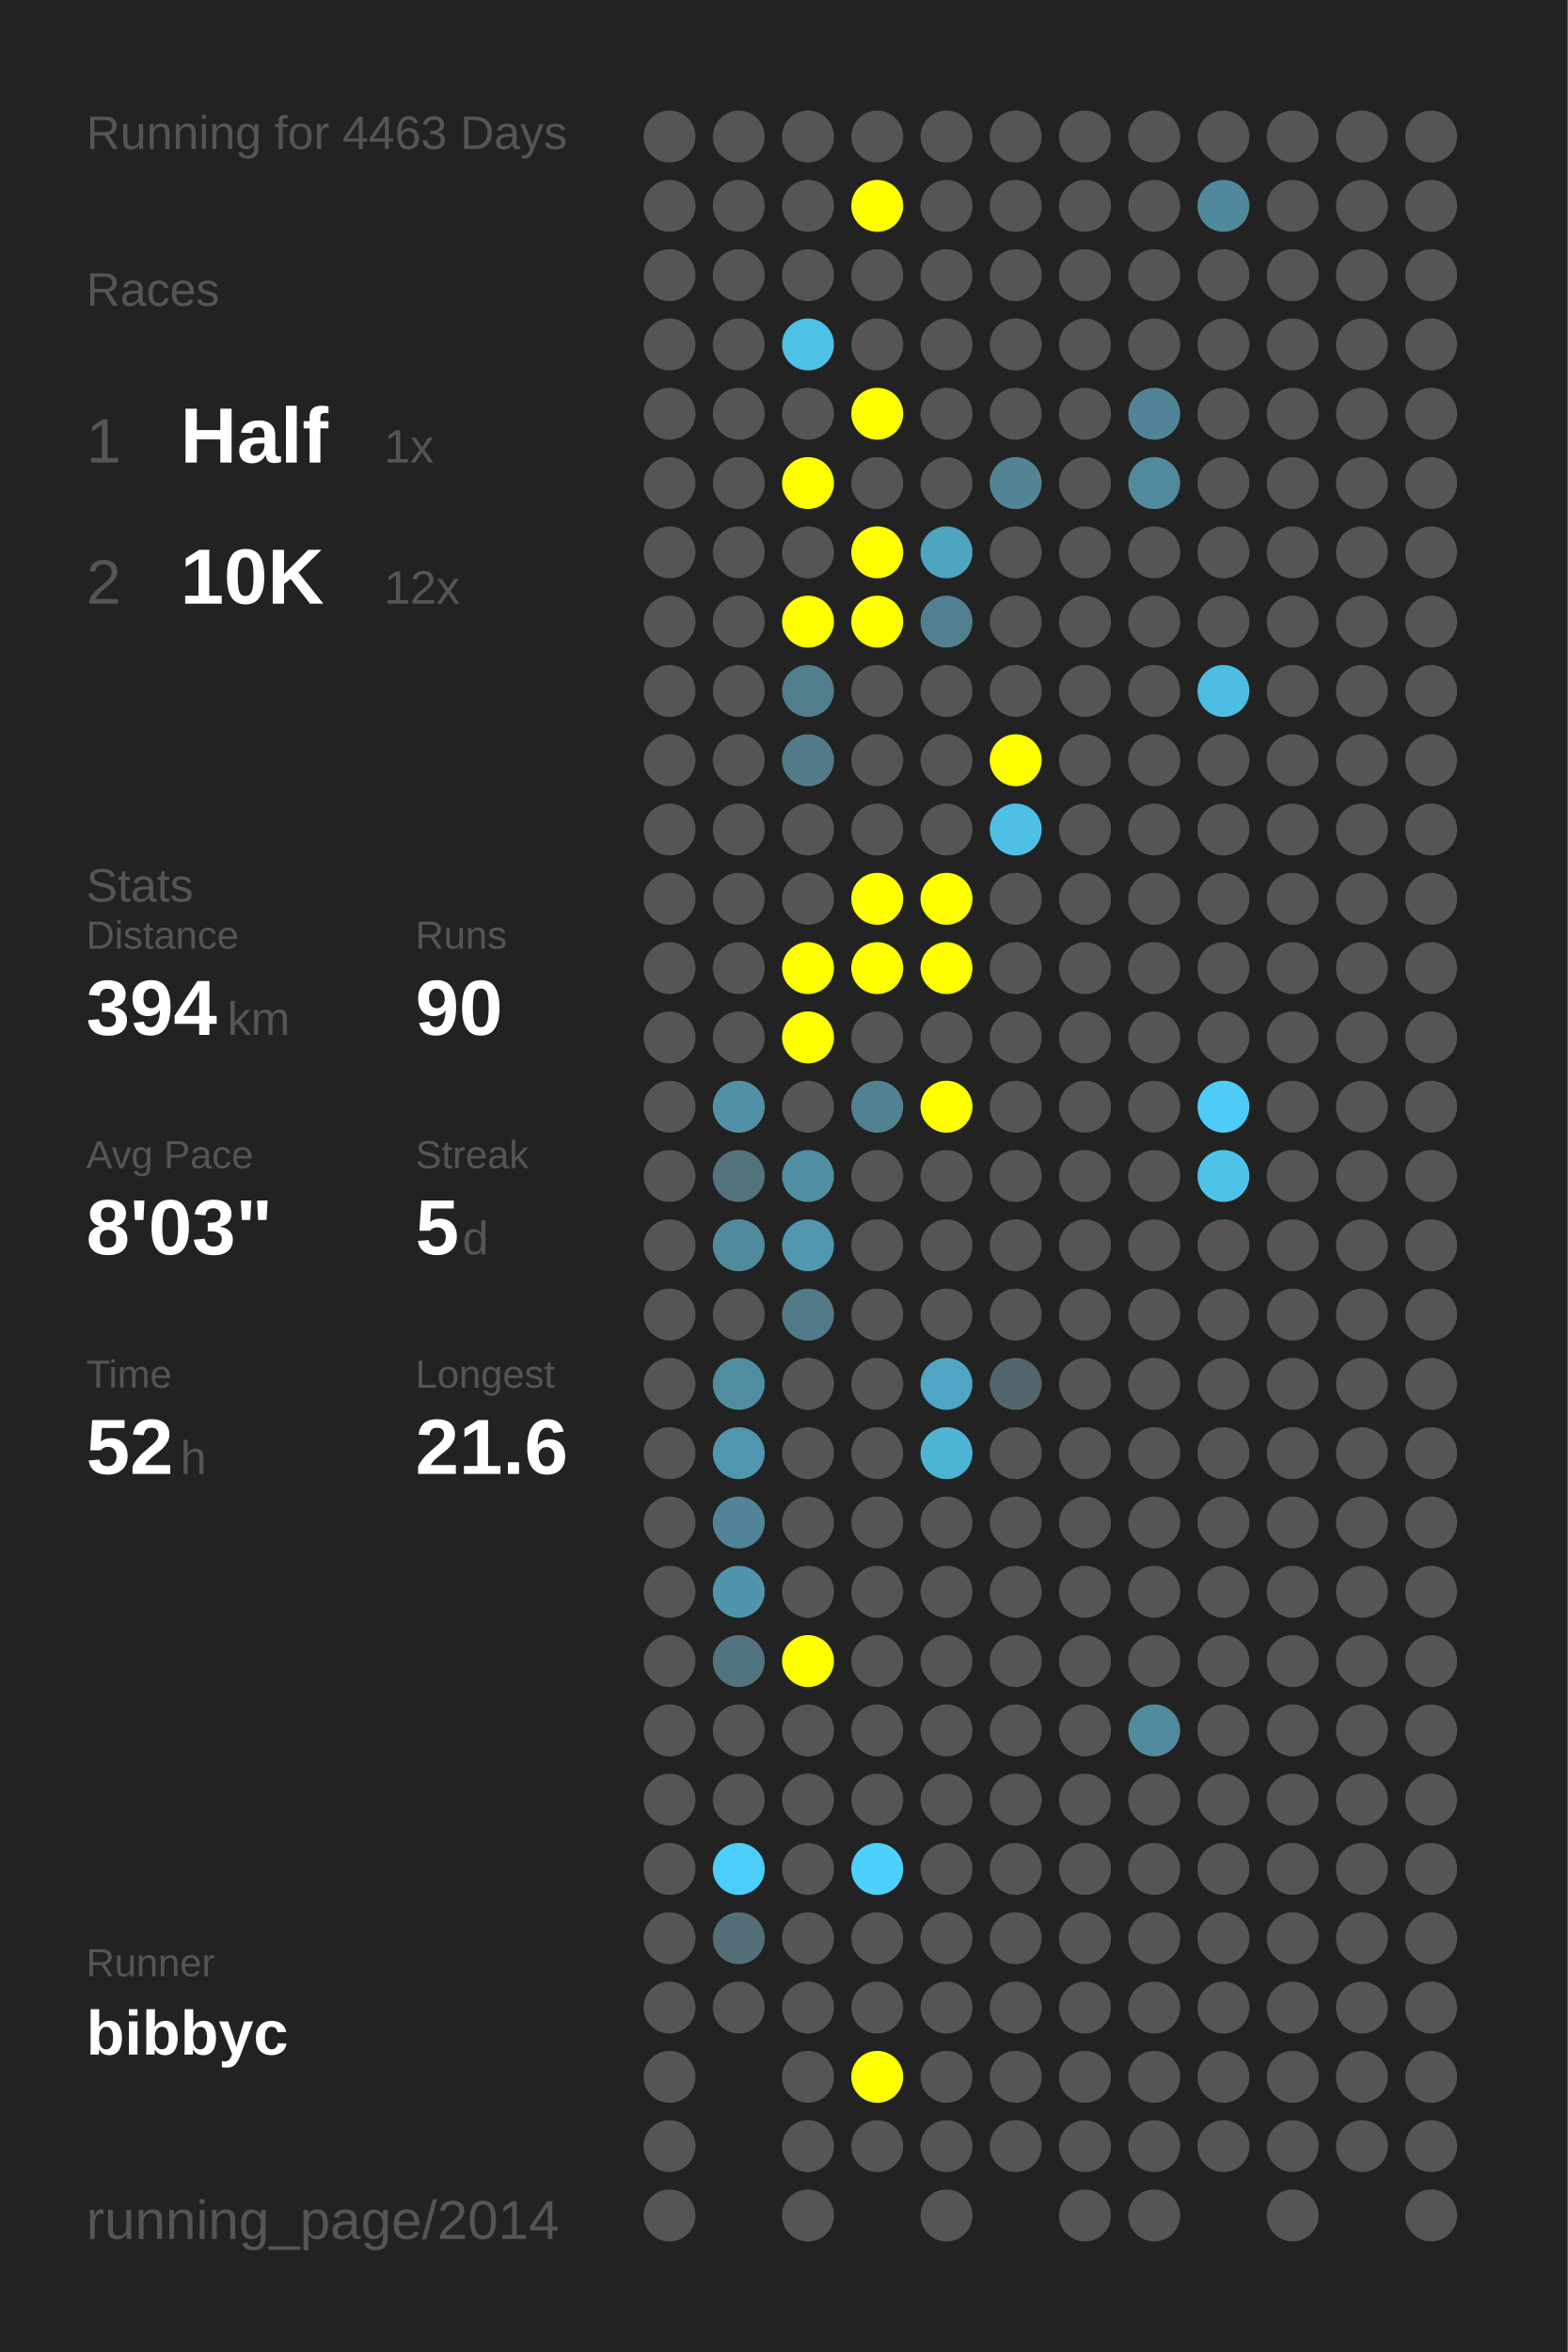
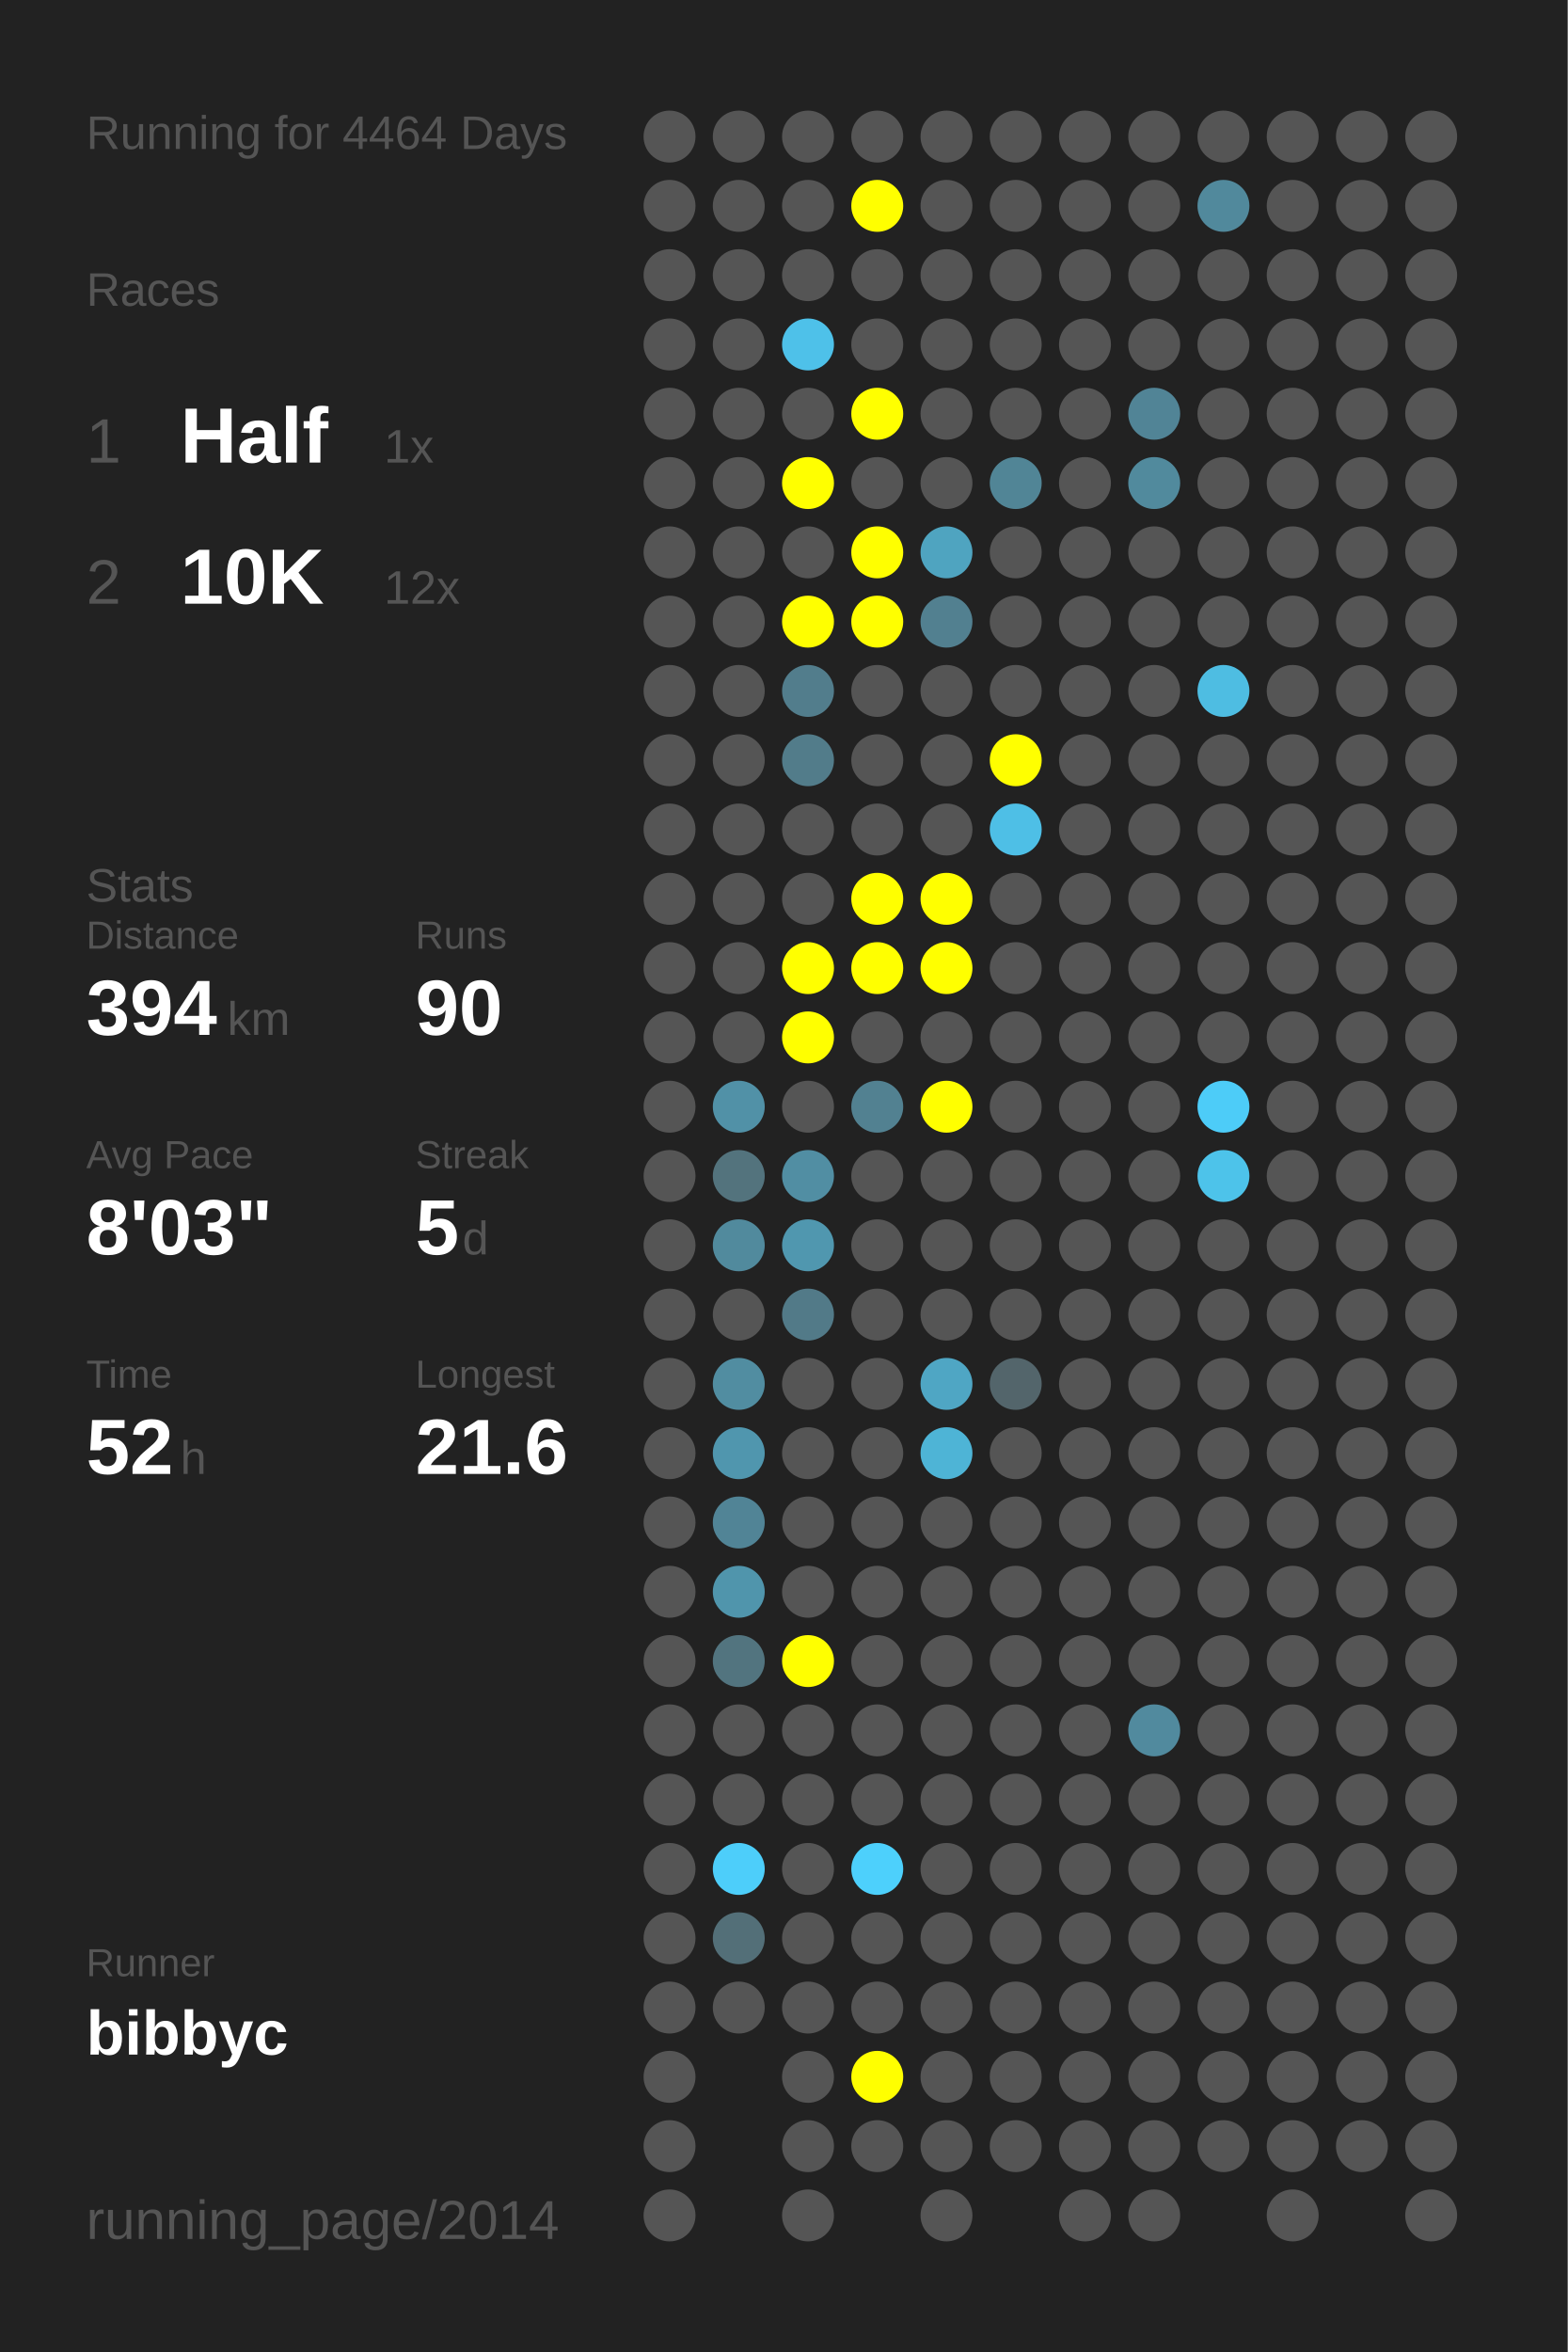
<svg xmlns="http://www.w3.org/2000/svg" baseProfile="full" height="300mm" version="1.1" viewBox="0,0,200,300" width="200mm">
  <defs />
  <rect fill="#222222" height="300" width="200" x="0" y="0" />
-   <text fill="#555555" style="font-size:6px; font-family:Arial;" x="11" y="19">Running for 4463 Days</text>
+   <text fill="#555555" style="font-size:6px; font-family:Arial;" x="11" y="19">Running for 4464 Days</text>
  <text fill="#555555" style="font-size:6px; font-family:Arial;" x="11" y="39">Races</text>
  <text fill="#555555" style="font-size:8px; font-family:Arial;" x="11" y="59">1</text>
  <text fill="#FFFFFF" style="font-size:10px; font-family:Arial; font-weight:bold;" x="23" y="59">Half</text>
  <text fill="#555555" style="font-size:6px; font-family:Arial;" x="49" y="59">1x</text>
  <text fill="#555555" style="font-size:8px; font-family:Arial;" x="11" y="77">2</text>
  <text fill="#FFFFFF" style="font-size:10px; font-family:Arial; font-weight:bold;" x="23" y="77">10K</text>
  <text fill="#555555" style="font-size:6px; font-family:Arial;" x="49" y="77">12x</text>
  <text fill="#555555" style="font-size:6px; font-family:Arial;" x="11" y="115">Stats</text>
  <text fill="#555555" style="font-size:5px; font-family:Arial;" x="11" y="121">Distance</text>
  <text fill="#FFFFFF" style="font-size:10px; font-family:Arial; font-weight:bold;" x="11" y="132">394</text>
  <text fill="#555555" style="font-size:6px; font-family:Arial;" x="29" y="132">km</text>
  <text fill="#555555" style="font-size:5px; font-family:Arial;" x="53" y="121">Runs</text>
  <text fill="#FFFFFF" style="font-size:10px; font-family:Arial; font-weight:bold;" x="53" y="132">90</text>
  <text fill="#555555" style="font-size:5px; font-family:Arial;" x="11" y="149">Avg Pace</text>
  <text fill="#FFFFFF" style="font-size:10px; font-family:Arial; font-weight:bold;" x="11" y="160">8'03"</text>
  <text fill="#555555" style="font-size:5px; font-family:Arial;" x="53" y="149">Streak</text>
  <text fill="#FFFFFF" style="font-size:10px; font-family:Arial; font-weight:bold;" x="53" y="160">5</text>
  <text fill="#555555" style="font-size:6px; font-family:Arial;" x="59" y="160">d</text>
  <text fill="#555555" style="font-size:5px; font-family:Arial;" x="11" y="177">Time</text>
  <text fill="#FFFFFF" style="font-size:10px; font-family:Arial; font-weight:bold;" x="11" y="188">52</text>
  <text fill="#555555" style="font-size:6px; font-family:Arial;" x="23" y="188">h</text>
  <text fill="#555555" style="font-size:5px; font-family:Arial;" x="53" y="177">Longest</text>
  <text fill="#FFFFFF" style="font-size:10px; font-family:Arial; font-weight:bold;" x="53" y="188">21.6</text>
  <text fill="#555555" style="font-size:5px; font-family:Arial;" x="11" y="252.065">Runner</text>
  <text fill="#FFFFFF" style="font-size:8px; font-family:Arial; font-weight:bold;" x="11" y="262.065">bibbyc</text>
  <text fill="#555555" style="font-size:7px; font-family:Arial;" x="11" y="285.581">running_page/2014</text>
  <circle cx="85.417" cy="17.419" fill="#555555" r="3.312" />
  <circle cx="85.417" cy="26.258" fill="#555555" r="3.312" />
  <circle cx="85.417" cy="35.097" fill="#555555" r="3.312" />
  <circle cx="85.417" cy="43.935" fill="#555555" r="3.312" />
  <circle cx="85.417" cy="52.774" fill="#555555" r="3.312" />
  <circle cx="85.417" cy="61.613" fill="#555555" r="3.312" />
  <circle cx="85.417" cy="70.452" fill="#555555" r="3.312" />
  <circle cx="85.417" cy="79.29" fill="#555555" r="3.312" />
  <circle cx="85.417" cy="88.129" fill="#555555" r="3.312" />
  <circle cx="85.417" cy="96.968" fill="#555555" r="3.312" />
  <circle cx="85.417" cy="105.806" fill="#555555" r="3.312" />
  <circle cx="85.417" cy="114.645" fill="#555555" r="3.312" />
  <circle cx="85.417" cy="123.484" fill="#555555" r="3.312" />
  <circle cx="85.417" cy="132.323" fill="#555555" r="3.312" />
  <circle cx="85.417" cy="141.161" fill="#555555" r="3.312" />
  <circle cx="85.417" cy="150" fill="#555555" r="3.312" />
  <circle cx="85.417" cy="158.839" fill="#555555" r="3.312" />
  <circle cx="85.417" cy="167.677" fill="#555555" r="3.312" />
  <circle cx="85.417" cy="176.516" fill="#555555" r="3.312" />
  <circle cx="85.417" cy="185.355" fill="#555555" r="3.312" />
  <circle cx="85.417" cy="194.194" fill="#555555" r="3.312" />
  <circle cx="85.417" cy="203.032" fill="#555555" r="3.312" />
  <circle cx="85.417" cy="211.871" fill="#555555" r="3.312" />
  <circle cx="85.417" cy="220.71" fill="#555555" r="3.312" />
  <circle cx="85.417" cy="229.548" fill="#555555" r="3.312" />
  <circle cx="85.417" cy="238.387" fill="#555555" r="3.312" />
  <circle cx="85.417" cy="247.226" fill="#555555" r="3.312" />
  <circle cx="85.417" cy="256.065" fill="#555555" r="3.312" />
  <circle cx="85.417" cy="264.903" fill="#555555" r="3.312" />
  <circle cx="85.417" cy="273.742" fill="#555555" r="3.312" />
  <circle cx="85.417" cy="282.581" fill="#555555" r="3.312" />
  <circle cx="94.25" cy="17.419" fill="#555555" r="3.312" />
  <circle cx="94.25" cy="26.258" fill="#555555" r="3.312" />
  <circle cx="94.25" cy="35.097" fill="#555555" r="3.312" />
  <circle cx="94.25" cy="43.935" fill="#555555" r="3.312" />
  <circle cx="94.25" cy="52.774" fill="#555555" r="3.312" />
  <circle cx="94.25" cy="61.613" fill="#555555" r="3.312" />
  <circle cx="94.25" cy="70.452" fill="#555555" r="3.312" />
  <circle cx="94.25" cy="79.29" fill="#555555" r="3.312" />
  <circle cx="94.25" cy="88.129" fill="#555555" r="3.312" />
  <circle cx="94.25" cy="96.968" fill="#555555" r="3.312" />
  <circle cx="94.25" cy="105.806" fill="#555555" r="3.312" />
  <circle cx="94.25" cy="114.645" fill="#555555" r="3.312" />
  <circle cx="94.25" cy="123.484" fill="#555555" r="3.312" />
  <circle cx="94.25" cy="132.323" fill="#555555" r="3.312" />
  <circle cx="94.25" cy="141.161" fill="#5191a7" r="3.312" />
  <circle cx="94.25" cy="150" fill="#53737d" r="3.312" />
  <circle cx="94.25" cy="158.839" fill="#518a9d" r="3.312" />
  <circle cx="94.25" cy="167.677" fill="#555555" r="3.312" />
  <circle cx="94.25" cy="176.516" fill="#518da1" r="3.312" />
  <circle cx="94.25" cy="185.355" fill="#5096ae" r="3.312" />
  <circle cx="94.25" cy="194.194" fill="#518496" r="3.312" />
  <circle cx="94.25" cy="203.032" fill="#5095ac" r="3.312" />
  <circle cx="94.25" cy="211.871" fill="#52747f" r="3.312" />
  <circle cx="94.25" cy="220.71" fill="#555555" r="3.312" />
  <circle cx="94.25" cy="229.548" fill="#555555" r="3.312" />
  <circle cx="94.25" cy="238.387" fill="#4dcefa" r="3.312" />
  <circle cx="94.25" cy="247.226" fill="#536f78" r="3.312" />
  <circle cx="94.25" cy="256.065" fill="#555555" r="3.312" />
  <circle cx="103.083" cy="17.419" fill="#555555" r="3.312" />
  <circle cx="103.083" cy="26.258" fill="#555555" r="3.312" />
  <circle cx="103.083" cy="35.097" fill="#555555" r="3.312" />
  <circle cx="103.083" cy="43.935" fill="#4ec1e9" r="3.312" />
  <circle cx="103.083" cy="52.774" fill="#555555" r="3.312" />
  <circle cx="103.083" cy="61.613" fill="#FFFF00" r="3.312" />
  <circle cx="103.083" cy="70.452" fill="#555555" r="3.312" />
  <circle cx="103.083" cy="79.29" fill="#FFFF00" r="3.312" />
  <circle cx="103.083" cy="88.129" fill="#527d8c" r="3.312" />
  <circle cx="103.083" cy="96.968" fill="#527c8a" r="3.312" />
  <circle cx="103.083" cy="105.806" fill="#555555" r="3.312" />
  <circle cx="103.083" cy="114.645" fill="#555555" r="3.312" />
  <circle cx="103.083" cy="123.484" fill="#FFFF00" r="3.312" />
  <circle cx="103.083" cy="132.323" fill="#FFFF00" r="3.312" />
  <circle cx="103.083" cy="141.161" fill="#555555" r="3.312" />
  <circle cx="103.083" cy="150" fill="#518ea3" r="3.312" />
  <circle cx="103.083" cy="158.839" fill="#5097af" r="3.312" />
  <circle cx="103.083" cy="167.677" fill="#527a88" r="3.312" />
  <circle cx="103.083" cy="176.516" fill="#555555" r="3.312" />
  <circle cx="103.083" cy="185.355" fill="#555555" r="3.312" />
  <circle cx="103.083" cy="194.194" fill="#555555" r="3.312" />
  <circle cx="103.083" cy="203.032" fill="#555555" r="3.312" />
  <circle cx="103.083" cy="211.871" fill="#FFFF00" r="3.312" />
  <circle cx="103.083" cy="220.71" fill="#555555" r="3.312" />
  <circle cx="103.083" cy="229.548" fill="#555555" r="3.312" />
  <circle cx="103.083" cy="238.387" fill="#555555" r="3.312" />
  <circle cx="103.083" cy="247.226" fill="#555555" r="3.312" />
  <circle cx="103.083" cy="256.065" fill="#555555" r="3.312" />
  <circle cx="103.083" cy="264.903" fill="#555555" r="3.312" />
  <circle cx="103.083" cy="273.742" fill="#555555" r="3.312" />
  <circle cx="103.083" cy="282.581" fill="#555555" r="3.312" />
  <circle cx="111.917" cy="17.419" fill="#555555" r="3.312" />
  <circle cx="111.917" cy="26.258" fill="#FFFF00" r="3.312" />
  <circle cx="111.917" cy="35.097" fill="#555555" r="3.312" />
  <circle cx="111.917" cy="43.935" fill="#555555" r="3.312" />
  <circle cx="111.917" cy="52.774" fill="#FFFF00" r="3.312" />
  <circle cx="111.917" cy="61.613" fill="#555555" r="3.312" />
  <circle cx="111.917" cy="70.452" fill="#FFFF00" r="3.312" />
  <circle cx="111.917" cy="79.29" fill="#FFFF00" r="3.312" />
  <circle cx="111.917" cy="88.129" fill="#555555" r="3.312" />
  <circle cx="111.917" cy="96.968" fill="#555555" r="3.312" />
  <circle cx="111.917" cy="105.806" fill="#555555" r="3.312" />
  <circle cx="111.917" cy="114.645" fill="#FFFF00" r="3.312" />
  <circle cx="111.917" cy="123.484" fill="#FFFF00" r="3.312" />
  <circle cx="111.917" cy="132.323" fill="#555555" r="3.312" />
  <circle cx="111.917" cy="141.161" fill="#528191" r="3.312" />
  <circle cx="111.917" cy="150" fill="#555555" r="3.312" />
  <circle cx="111.917" cy="158.839" fill="#555555" r="3.312" />
  <circle cx="111.917" cy="167.677" fill="#555555" r="3.312" />
  <circle cx="111.917" cy="176.516" fill="#555555" r="3.312" />
  <circle cx="111.917" cy="185.355" fill="#555555" r="3.312" />
  <circle cx="111.917" cy="194.194" fill="#555555" r="3.312" />
  <circle cx="111.917" cy="203.032" fill="#555555" r="3.312" />
  <circle cx="111.917" cy="211.871" fill="#555555" r="3.312" />
  <circle cx="111.917" cy="220.71" fill="#555555" r="3.312" />
  <circle cx="111.917" cy="229.548" fill="#555555" r="3.312" />
  <circle cx="111.917" cy="238.387" fill="#4dd0fc" r="3.312" />
  <circle cx="111.917" cy="247.226" fill="#555555" r="3.312" />
  <circle cx="111.917" cy="256.065" fill="#555555" r="3.312" />
  <circle cx="111.917" cy="264.903" fill="#FFFF00" r="3.312" />
  <circle cx="111.917" cy="273.742" fill="#555555" r="3.312" />
  <circle cx="120.75" cy="17.419" fill="#555555" r="3.312" />
  <circle cx="120.75" cy="26.258" fill="#555555" r="3.312" />
  <circle cx="120.75" cy="35.097" fill="#555555" r="3.312" />
  <circle cx="120.75" cy="43.935" fill="#555555" r="3.312" />
  <circle cx="120.75" cy="52.774" fill="#555555" r="3.312" />
  <circle cx="120.75" cy="61.613" fill="#555555" r="3.312" />
  <circle cx="120.75" cy="70.452" fill="#4fa4c0" r="3.312" />
  <circle cx="120.75" cy="79.29" fill="#528090" r="3.312" />
  <circle cx="120.75" cy="88.129" fill="#555555" r="3.312" />
  <circle cx="120.75" cy="96.968" fill="#555555" r="3.312" />
  <circle cx="120.75" cy="105.806" fill="#555555" r="3.312" />
  <circle cx="120.75" cy="114.645" fill="#FFFF00" r="3.312" />
  <circle cx="120.75" cy="123.484" fill="#FFFF00" r="3.312" />
  <circle cx="120.75" cy="132.323" fill="#555555" r="3.312" />
  <circle cx="120.75" cy="141.161" fill="#FFFF00" r="3.312" />
  <circle cx="120.75" cy="150" fill="#555555" r="3.312" />
  <circle cx="120.75" cy="158.839" fill="#555555" r="3.312" />
  <circle cx="120.75" cy="167.677" fill="#555555" r="3.312" />
  <circle cx="120.75" cy="176.516" fill="#4fa6c4" r="3.312" />
  <circle cx="120.75" cy="185.355" fill="#4eb4d6" r="3.312" />
  <circle cx="120.75" cy="194.194" fill="#555555" r="3.312" />
  <circle cx="120.75" cy="203.032" fill="#555555" r="3.312" />
  <circle cx="120.75" cy="211.871" fill="#555555" r="3.312" />
  <circle cx="120.75" cy="220.71" fill="#555555" r="3.312" />
  <circle cx="120.75" cy="229.548" fill="#555555" r="3.312" />
  <circle cx="120.75" cy="238.387" fill="#555555" r="3.312" />
  <circle cx="120.75" cy="247.226" fill="#555555" r="3.312" />
  <circle cx="120.75" cy="256.065" fill="#555555" r="3.312" />
  <circle cx="120.75" cy="264.903" fill="#555555" r="3.312" />
  <circle cx="120.75" cy="273.742" fill="#555555" r="3.312" />
  <circle cx="120.75" cy="282.581" fill="#555555" r="3.312" />
  <circle cx="129.583" cy="17.419" fill="#555555" r="3.312" />
  <circle cx="129.583" cy="26.258" fill="#555555" r="3.312" />
  <circle cx="129.583" cy="35.097" fill="#555555" r="3.312" />
  <circle cx="129.583" cy="43.935" fill="#555555" r="3.312" />
  <circle cx="129.583" cy="52.774" fill="#555555" r="3.312" />
  <circle cx="129.583" cy="61.613" fill="#518596" r="3.312" />
  <circle cx="129.583" cy="70.452" fill="#555555" r="3.312" />
  <circle cx="129.583" cy="79.29" fill="#555555" r="3.312" />
  <circle cx="129.583" cy="88.129" fill="#555555" r="3.312" />
  <circle cx="129.583" cy="96.968" fill="#FFFF00" r="3.312" />
  <circle cx="129.583" cy="105.806" fill="#4ebfe6" r="3.312" />
  <circle cx="129.583" cy="114.645" fill="#555555" r="3.312" />
  <circle cx="129.583" cy="123.484" fill="#555555" r="3.312" />
  <circle cx="129.583" cy="132.323" fill="#555555" r="3.312" />
  <circle cx="129.583" cy="141.161" fill="#555555" r="3.312" />
  <circle cx="129.583" cy="150" fill="#555555" r="3.312" />
  <circle cx="129.583" cy="158.839" fill="#555555" r="3.312" />
  <circle cx="129.583" cy="167.677" fill="#555555" r="3.312" />
  <circle cx="129.583" cy="176.516" fill="#53656b" r="3.312" />
  <circle cx="129.583" cy="185.355" fill="#555555" r="3.312" />
  <circle cx="129.583" cy="194.194" fill="#555555" r="3.312" />
  <circle cx="129.583" cy="203.032" fill="#555555" r="3.312" />
  <circle cx="129.583" cy="211.871" fill="#555555" r="3.312" />
  <circle cx="129.583" cy="220.71" fill="#555555" r="3.312" />
  <circle cx="129.583" cy="229.548" fill="#555555" r="3.312" />
  <circle cx="129.583" cy="238.387" fill="#555555" r="3.312" />
  <circle cx="129.583" cy="247.226" fill="#555555" r="3.312" />
  <circle cx="129.583" cy="256.065" fill="#555555" r="3.312" />
  <circle cx="129.583" cy="264.903" fill="#555555" r="3.312" />
  <circle cx="129.583" cy="273.742" fill="#555555" r="3.312" />
  <circle cx="138.417" cy="17.419" fill="#555555" r="3.312" />
  <circle cx="138.417" cy="26.258" fill="#555555" r="3.312" />
  <circle cx="138.417" cy="35.097" fill="#555555" r="3.312" />
  <circle cx="138.417" cy="43.935" fill="#555555" r="3.312" />
  <circle cx="138.417" cy="52.774" fill="#555555" r="3.312" />
  <circle cx="138.417" cy="61.613" fill="#555555" r="3.312" />
  <circle cx="138.417" cy="70.452" fill="#555555" r="3.312" />
  <circle cx="138.417" cy="79.29" fill="#555555" r="3.312" />
  <circle cx="138.417" cy="88.129" fill="#555555" r="3.312" />
  <circle cx="138.417" cy="96.968" fill="#555555" r="3.312" />
  <circle cx="138.417" cy="105.806" fill="#555555" r="3.312" />
  <circle cx="138.417" cy="114.645" fill="#555555" r="3.312" />
  <circle cx="138.417" cy="123.484" fill="#555555" r="3.312" />
  <circle cx="138.417" cy="132.323" fill="#555555" r="3.312" />
  <circle cx="138.417" cy="141.161" fill="#555555" r="3.312" />
  <circle cx="138.417" cy="150" fill="#555555" r="3.312" />
  <circle cx="138.417" cy="158.839" fill="#555555" r="3.312" />
  <circle cx="138.417" cy="167.677" fill="#555555" r="3.312" />
  <circle cx="138.417" cy="176.516" fill="#555555" r="3.312" />
  <circle cx="138.417" cy="185.355" fill="#555555" r="3.312" />
  <circle cx="138.417" cy="194.194" fill="#555555" r="3.312" />
  <circle cx="138.417" cy="203.032" fill="#555555" r="3.312" />
  <circle cx="138.417" cy="211.871" fill="#555555" r="3.312" />
  <circle cx="138.417" cy="220.71" fill="#555555" r="3.312" />
  <circle cx="138.417" cy="229.548" fill="#555555" r="3.312" />
  <circle cx="138.417" cy="238.387" fill="#555555" r="3.312" />
  <circle cx="138.417" cy="247.226" fill="#555555" r="3.312" />
  <circle cx="138.417" cy="256.065" fill="#555555" r="3.312" />
  <circle cx="138.417" cy="264.903" fill="#555555" r="3.312" />
  <circle cx="138.417" cy="273.742" fill="#555555" r="3.312" />
  <circle cx="138.417" cy="282.581" fill="#555555" r="3.312" />
  <circle cx="147.25" cy="17.419" fill="#555555" r="3.312" />
  <circle cx="147.25" cy="26.258" fill="#555555" r="3.312" />
  <circle cx="147.25" cy="35.097" fill="#555555" r="3.312" />
  <circle cx="147.25" cy="43.935" fill="#555555" r="3.312" />
  <circle cx="147.25" cy="52.774" fill="#518496" r="3.312" />
  <circle cx="147.25" cy="61.613" fill="#518a9d" r="3.312" />
  <circle cx="147.25" cy="70.452" fill="#555555" r="3.312" />
  <circle cx="147.25" cy="79.29" fill="#555555" r="3.312" />
  <circle cx="147.25" cy="88.129" fill="#555555" r="3.312" />
  <circle cx="147.25" cy="96.968" fill="#555555" r="3.312" />
  <circle cx="147.25" cy="105.806" fill="#555555" r="3.312" />
  <circle cx="147.25" cy="114.645" fill="#555555" r="3.312" />
  <circle cx="147.25" cy="123.484" fill="#555555" r="3.312" />
  <circle cx="147.25" cy="132.323" fill="#555555" r="3.312" />
  <circle cx="147.25" cy="141.161" fill="#555555" r="3.312" />
  <circle cx="147.25" cy="150" fill="#555555" r="3.312" />
  <circle cx="147.25" cy="158.839" fill="#555555" r="3.312" />
  <circle cx="147.25" cy="167.677" fill="#555555" r="3.312" />
  <circle cx="147.25" cy="176.516" fill="#555555" r="3.312" />
  <circle cx="147.25" cy="185.355" fill="#555555" r="3.312" />
  <circle cx="147.25" cy="194.194" fill="#555555" r="3.312" />
  <circle cx="147.25" cy="203.032" fill="#555555" r="3.312" />
  <circle cx="147.25" cy="211.871" fill="#555555" r="3.312" />
  <circle cx="147.25" cy="220.71" fill="#518a9e" r="3.312" />
  <circle cx="147.25" cy="229.548" fill="#555555" r="3.312" />
  <circle cx="147.25" cy="238.387" fill="#555555" r="3.312" />
  <circle cx="147.25" cy="247.226" fill="#555555" r="3.312" />
  <circle cx="147.25" cy="256.065" fill="#555555" r="3.312" />
  <circle cx="147.25" cy="264.903" fill="#555555" r="3.312" />
  <circle cx="147.25" cy="273.742" fill="#555555" r="3.312" />
  <circle cx="147.25" cy="282.581" fill="#555555" r="3.312" />
  <circle cx="156.083" cy="17.419" fill="#555555" r="3.312" />
  <circle cx="156.083" cy="26.258" fill="#51899c" r="3.312" />
  <circle cx="156.083" cy="35.097" fill="#555555" r="3.312" />
  <circle cx="156.083" cy="43.935" fill="#555555" r="3.312" />
  <circle cx="156.083" cy="52.774" fill="#555555" r="3.312" />
  <circle cx="156.083" cy="61.613" fill="#555555" r="3.312" />
  <circle cx="156.083" cy="70.452" fill="#555555" r="3.312" />
  <circle cx="156.083" cy="79.29" fill="#555555" r="3.312" />
  <circle cx="156.083" cy="88.129" fill="#4ebde2" r="3.312" />
  <circle cx="156.083" cy="96.968" fill="#555555" r="3.312" />
  <circle cx="156.083" cy="105.806" fill="#555555" r="3.312" />
  <circle cx="156.083" cy="114.645" fill="#555555" r="3.312" />
  <circle cx="156.083" cy="123.484" fill="#555555" r="3.312" />
  <circle cx="156.083" cy="132.323" fill="#555555" r="3.312" />
  <circle cx="156.083" cy="141.161" fill="#4dccf8" r="3.312" />
  <circle cx="156.083" cy="150" fill="#4dc3ea" r="3.312" />
  <circle cx="156.083" cy="158.839" fill="#555555" r="3.312" />
  <circle cx="156.083" cy="167.677" fill="#555555" r="3.312" />
  <circle cx="156.083" cy="176.516" fill="#555555" r="3.312" />
  <circle cx="156.083" cy="185.355" fill="#555555" r="3.312" />
  <circle cx="156.083" cy="194.194" fill="#555555" r="3.312" />
  <circle cx="156.083" cy="203.032" fill="#555555" r="3.312" />
  <circle cx="156.083" cy="211.871" fill="#555555" r="3.312" />
  <circle cx="156.083" cy="220.71" fill="#555555" r="3.312" />
  <circle cx="156.083" cy="229.548" fill="#555555" r="3.312" />
  <circle cx="156.083" cy="238.387" fill="#555555" r="3.312" />
  <circle cx="156.083" cy="247.226" fill="#555555" r="3.312" />
  <circle cx="156.083" cy="256.065" fill="#555555" r="3.312" />
  <circle cx="156.083" cy="264.903" fill="#555555" r="3.312" />
  <circle cx="156.083" cy="273.742" fill="#555555" r="3.312" />
  <circle cx="164.917" cy="17.419" fill="#555555" r="3.312" />
  <circle cx="164.917" cy="26.258" fill="#555555" r="3.312" />
  <circle cx="164.917" cy="35.097" fill="#555555" r="3.312" />
  <circle cx="164.917" cy="43.935" fill="#555555" r="3.312" />
  <circle cx="164.917" cy="52.774" fill="#555555" r="3.312" />
  <circle cx="164.917" cy="61.613" fill="#555555" r="3.312" />
  <circle cx="164.917" cy="70.452" fill="#555555" r="3.312" />
  <circle cx="164.917" cy="79.29" fill="#555555" r="3.312" />
  <circle cx="164.917" cy="88.129" fill="#555555" r="3.312" />
  <circle cx="164.917" cy="96.968" fill="#555555" r="3.312" />
  <circle cx="164.917" cy="105.806" fill="#555555" r="3.312" />
  <circle cx="164.917" cy="114.645" fill="#555555" r="3.312" />
  <circle cx="164.917" cy="123.484" fill="#555555" r="3.312" />
  <circle cx="164.917" cy="132.323" fill="#555555" r="3.312" />
  <circle cx="164.917" cy="141.161" fill="#555555" r="3.312" />
  <circle cx="164.917" cy="150" fill="#555555" r="3.312" />
  <circle cx="164.917" cy="158.839" fill="#555555" r="3.312" />
  <circle cx="164.917" cy="167.677" fill="#555555" r="3.312" />
  <circle cx="164.917" cy="176.516" fill="#555555" r="3.312" />
  <circle cx="164.917" cy="185.355" fill="#555555" r="3.312" />
  <circle cx="164.917" cy="194.194" fill="#555555" r="3.312" />
  <circle cx="164.917" cy="203.032" fill="#555555" r="3.312" />
  <circle cx="164.917" cy="211.871" fill="#555555" r="3.312" />
  <circle cx="164.917" cy="220.71" fill="#555555" r="3.312" />
  <circle cx="164.917" cy="229.548" fill="#555555" r="3.312" />
  <circle cx="164.917" cy="238.387" fill="#555555" r="3.312" />
  <circle cx="164.917" cy="247.226" fill="#555555" r="3.312" />
  <circle cx="164.917" cy="256.065" fill="#555555" r="3.312" />
  <circle cx="164.917" cy="264.903" fill="#555555" r="3.312" />
  <circle cx="164.917" cy="273.742" fill="#555555" r="3.312" />
  <circle cx="164.917" cy="282.581" fill="#555555" r="3.312" />
  <circle cx="173.75" cy="17.419" fill="#555555" r="3.312" />
  <circle cx="173.75" cy="26.258" fill="#555555" r="3.312" />
  <circle cx="173.75" cy="35.097" fill="#555555" r="3.312" />
  <circle cx="173.75" cy="43.935" fill="#555555" r="3.312" />
  <circle cx="173.75" cy="52.774" fill="#555555" r="3.312" />
  <circle cx="173.75" cy="61.613" fill="#555555" r="3.312" />
  <circle cx="173.75" cy="70.452" fill="#555555" r="3.312" />
  <circle cx="173.75" cy="79.29" fill="#555555" r="3.312" />
  <circle cx="173.75" cy="88.129" fill="#555555" r="3.312" />
  <circle cx="173.75" cy="96.968" fill="#555555" r="3.312" />
  <circle cx="173.75" cy="105.806" fill="#555555" r="3.312" />
  <circle cx="173.75" cy="114.645" fill="#555555" r="3.312" />
  <circle cx="173.75" cy="123.484" fill="#555555" r="3.312" />
  <circle cx="173.75" cy="132.323" fill="#555555" r="3.312" />
  <circle cx="173.75" cy="141.161" fill="#555555" r="3.312" />
  <circle cx="173.75" cy="150" fill="#555555" r="3.312" />
  <circle cx="173.75" cy="158.839" fill="#555555" r="3.312" />
  <circle cx="173.75" cy="167.677" fill="#555555" r="3.312" />
  <circle cx="173.75" cy="176.516" fill="#555555" r="3.312" />
  <circle cx="173.75" cy="185.355" fill="#555555" r="3.312" />
  <circle cx="173.75" cy="194.194" fill="#555555" r="3.312" />
  <circle cx="173.75" cy="203.032" fill="#555555" r="3.312" />
  <circle cx="173.75" cy="211.871" fill="#555555" r="3.312" />
  <circle cx="173.75" cy="220.71" fill="#555555" r="3.312" />
  <circle cx="173.75" cy="229.548" fill="#555555" r="3.312" />
  <circle cx="173.75" cy="238.387" fill="#555555" r="3.312" />
  <circle cx="173.75" cy="247.226" fill="#555555" r="3.312" />
  <circle cx="173.75" cy="256.065" fill="#555555" r="3.312" />
  <circle cx="173.75" cy="264.903" fill="#555555" r="3.312" />
  <circle cx="173.75" cy="273.742" fill="#555555" r="3.312" />
  <circle cx="182.583" cy="17.419" fill="#555555" r="3.312" />
  <circle cx="182.583" cy="26.258" fill="#555555" r="3.312" />
  <circle cx="182.583" cy="35.097" fill="#555555" r="3.312" />
  <circle cx="182.583" cy="43.935" fill="#555555" r="3.312" />
  <circle cx="182.583" cy="52.774" fill="#555555" r="3.312" />
  <circle cx="182.583" cy="61.613" fill="#555555" r="3.312" />
  <circle cx="182.583" cy="70.452" fill="#555555" r="3.312" />
  <circle cx="182.583" cy="79.29" fill="#555555" r="3.312" />
  <circle cx="182.583" cy="88.129" fill="#555555" r="3.312" />
  <circle cx="182.583" cy="96.968" fill="#555555" r="3.312" />
  <circle cx="182.583" cy="105.806" fill="#555555" r="3.312" />
  <circle cx="182.583" cy="114.645" fill="#555555" r="3.312" />
  <circle cx="182.583" cy="123.484" fill="#555555" r="3.312" />
  <circle cx="182.583" cy="132.323" fill="#555555" r="3.312" />
  <circle cx="182.583" cy="141.161" fill="#555555" r="3.312" />
  <circle cx="182.583" cy="150" fill="#555555" r="3.312" />
  <circle cx="182.583" cy="158.839" fill="#555555" r="3.312" />
  <circle cx="182.583" cy="167.677" fill="#555555" r="3.312" />
  <circle cx="182.583" cy="176.516" fill="#555555" r="3.312" />
  <circle cx="182.583" cy="185.355" fill="#555555" r="3.312" />
  <circle cx="182.583" cy="194.194" fill="#555555" r="3.312" />
  <circle cx="182.583" cy="203.032" fill="#555555" r="3.312" />
  <circle cx="182.583" cy="211.871" fill="#555555" r="3.312" />
  <circle cx="182.583" cy="220.71" fill="#555555" r="3.312" />
  <circle cx="182.583" cy="229.548" fill="#555555" r="3.312" />
  <circle cx="182.583" cy="238.387" fill="#555555" r="3.312" />
  <circle cx="182.583" cy="247.226" fill="#555555" r="3.312" />
  <circle cx="182.583" cy="256.065" fill="#555555" r="3.312" />
  <circle cx="182.583" cy="264.903" fill="#555555" r="3.312" />
  <circle cx="182.583" cy="273.742" fill="#555555" r="3.312" />
  <circle cx="182.583" cy="282.581" fill="#555555" r="3.312" />
</svg>
